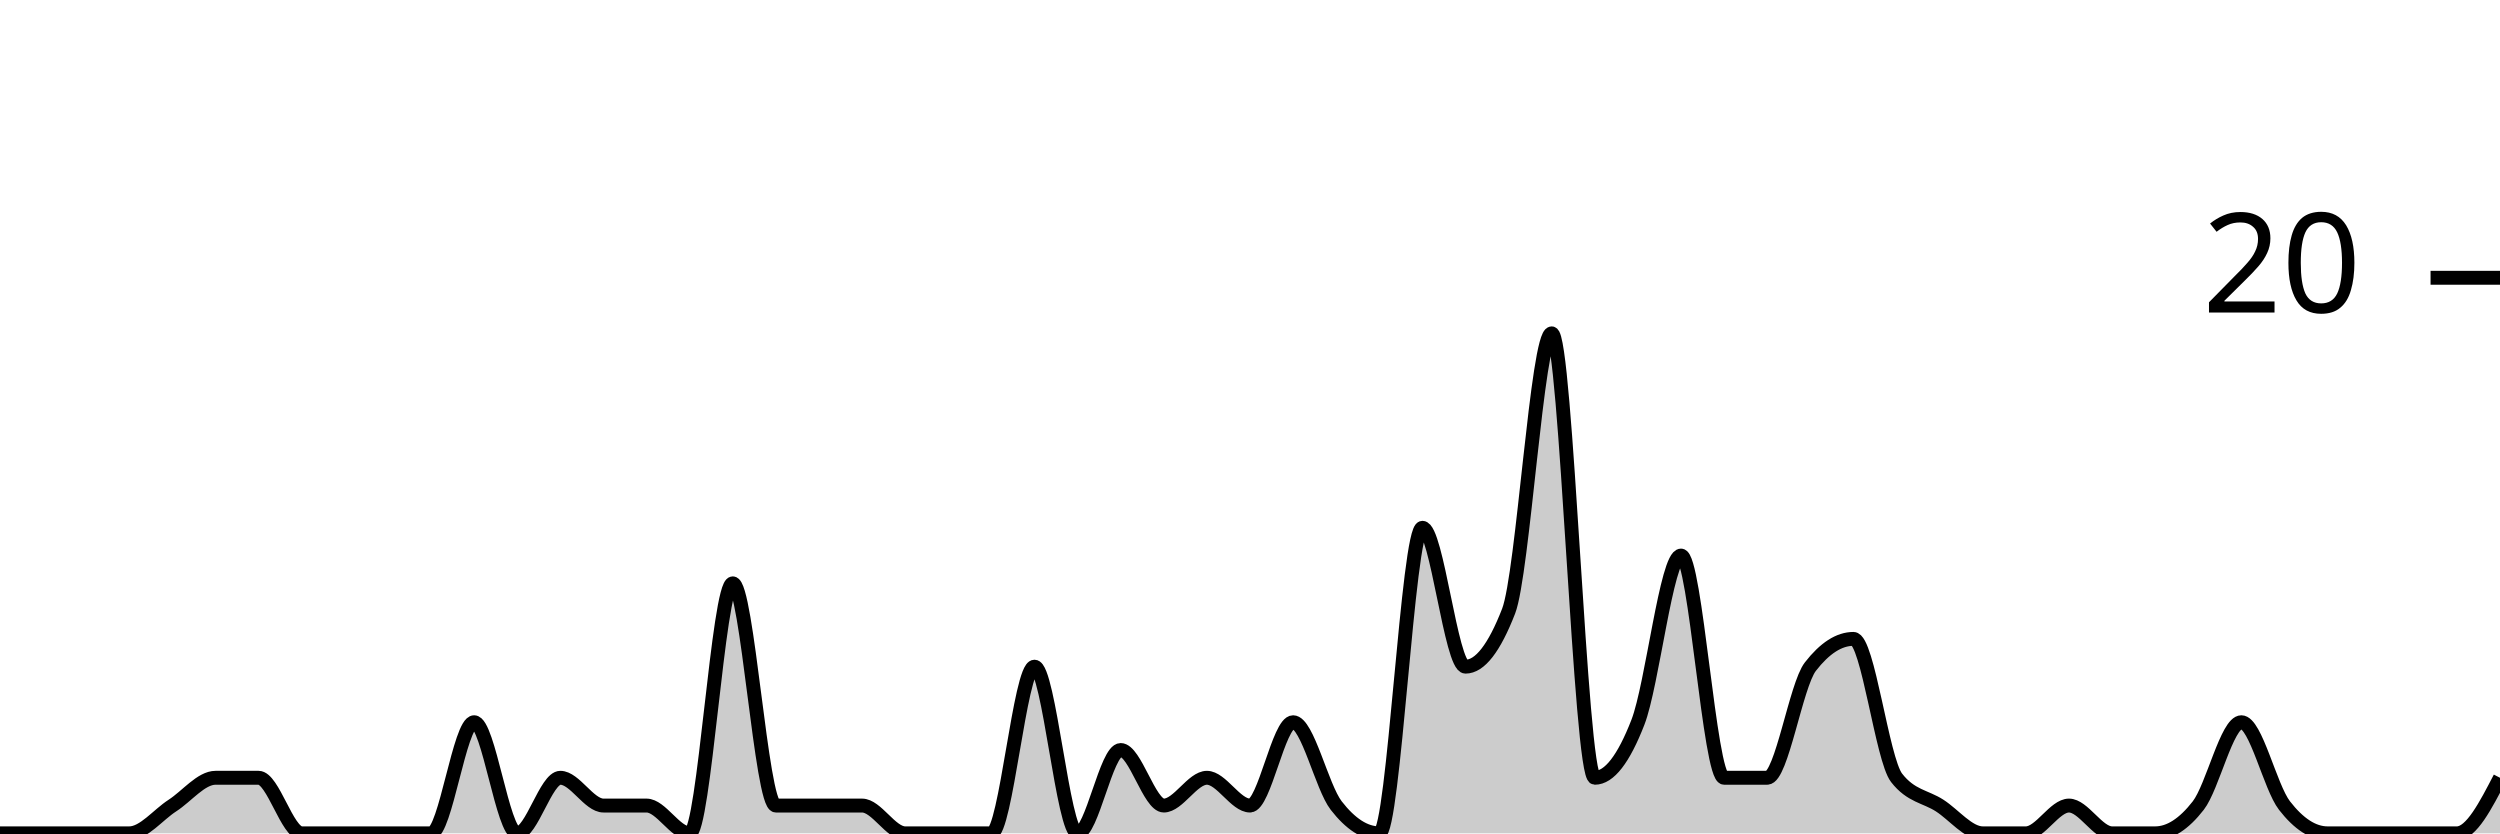
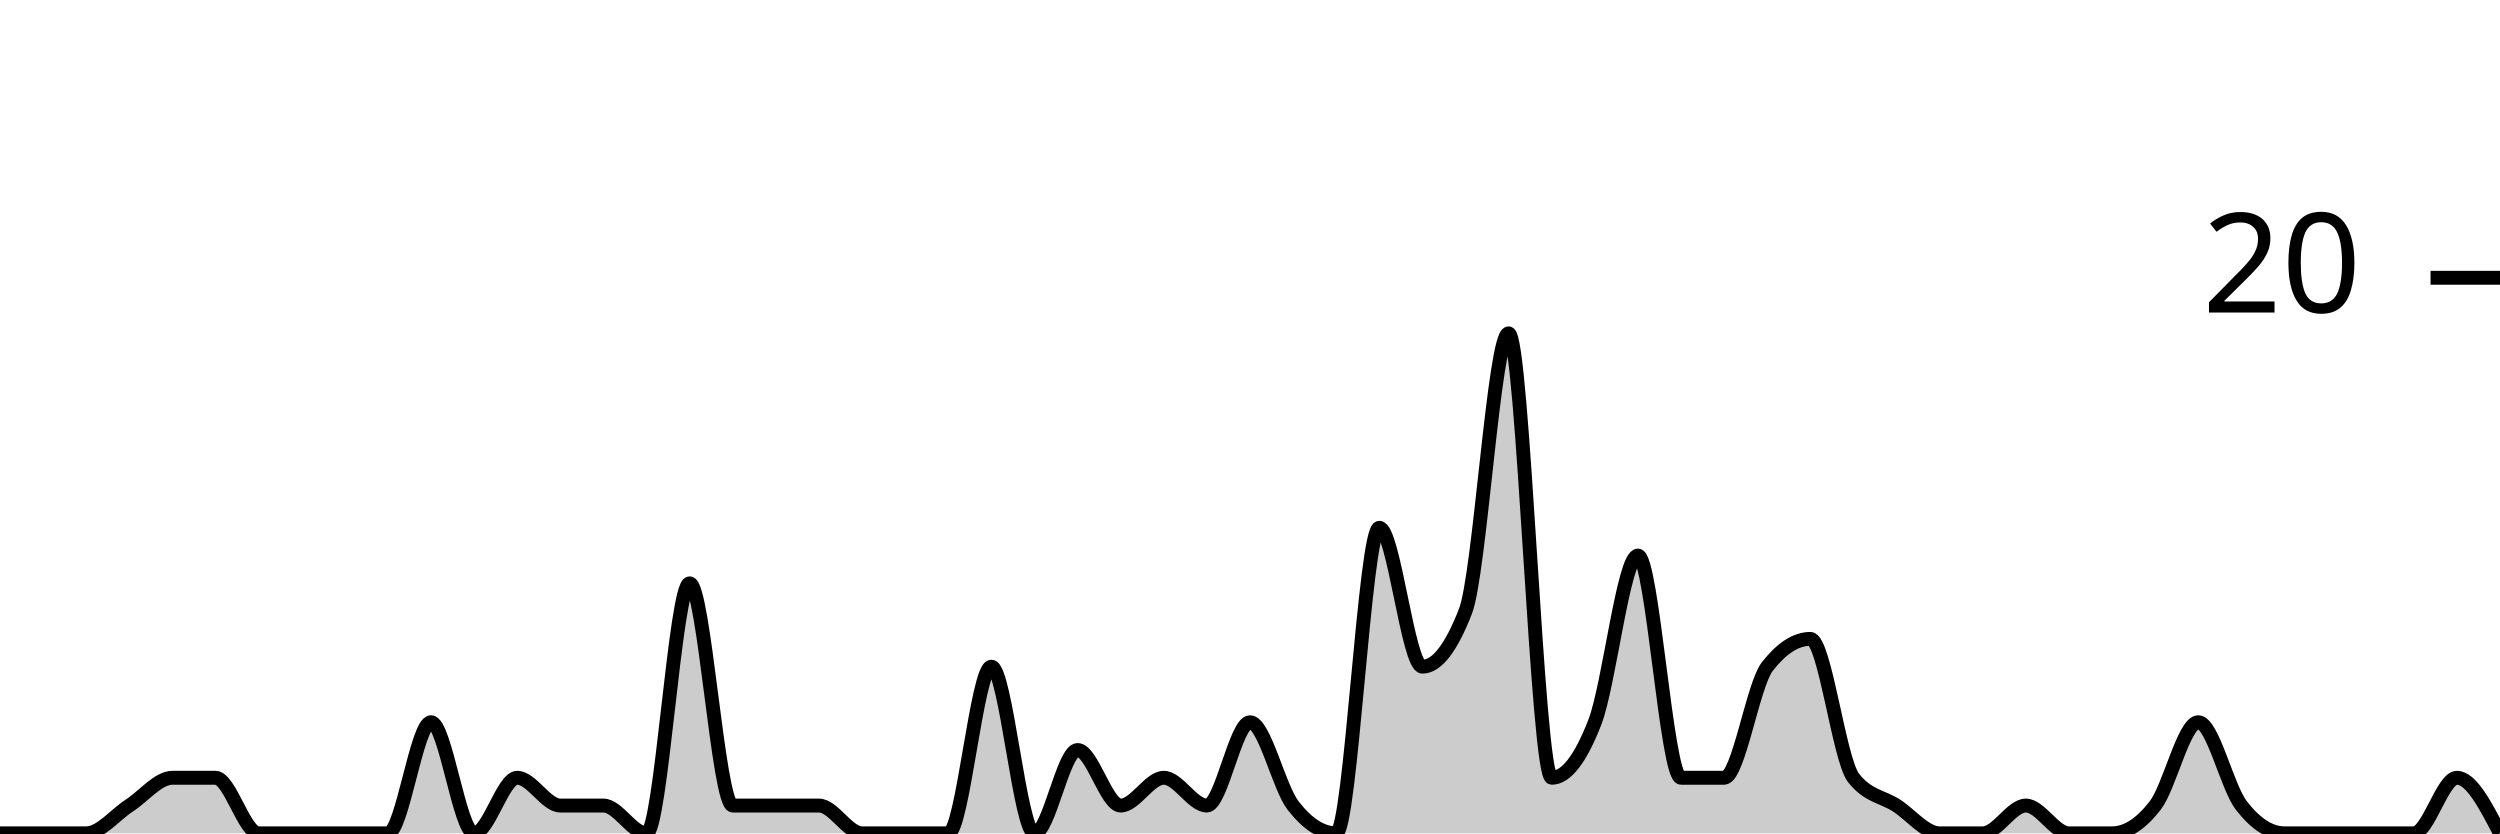
<svg xmlns="http://www.w3.org/2000/svg" viewBox="0 0 180 60">
  <g transform="translate(0,20)">
-     <path class="area" fill="rgba(0, 0, 0, 0.2)" d="M0,40C1.034,40,2.069,40,3.103,40C4.138,40,5.172,40,6.207,40C7.241,40,8.276,40,9.31,40C10.345,40,11.379,38.667,12.414,38C13.448,37.333,14.483,36,15.517,36C16.552,36,17.586,36,18.621,36C19.655,36,20.69,40,21.724,40C22.759,40,23.793,40,24.828,40C25.862,40,26.897,40,27.931,40C28.966,40,30,40,31.034,40C32.069,40,33.103,32,34.138,32C35.172,32,36.207,40,37.241,40C38.276,40,39.31,36,40.345,36C41.379,36,42.414,38,43.448,38C44.483,38,45.517,38,46.552,38C47.586,38,48.621,40,49.655,40C50.69,40,51.724,22,52.759,22C53.793,22,54.828,38,55.862,38C56.897,38,57.931,38,58.966,38C60,38,61.034,38,62.069,38C63.103,38,64.138,40,65.172,40C66.207,40,67.241,40,68.276,40C69.31,40,70.345,40,71.379,40C72.414,40,73.448,28,74.483,28C75.517,28,76.552,40,77.586,40C78.621,40,79.655,34,80.69,34C81.724,34,82.759,38,83.793,38C84.828,38,85.862,36,86.897,36C87.931,36,88.966,38,90,38C91.034,38,92.069,32,93.103,32C94.138,32,95.172,36.667,96.207,38C97.241,39.333,98.276,40,99.31,40C100.345,40,101.379,18,102.414,18C103.448,18,104.483,28,105.517,28C106.552,28,107.586,26.667,108.621,24C109.655,21.333,110.69,4,111.724,4C112.759,4,113.793,36,114.828,36C115.862,36,116.897,34.667,117.931,32C118.966,29.333,120,20,121.034,20C122.069,20,123.103,36,124.138,36C125.172,36,126.207,36,127.241,36C128.276,36,129.31,29.333,130.345,28C131.379,26.667,132.414,26,133.448,26C134.483,26,135.517,34.667,136.552,36C137.586,37.333,138.621,37.333,139.655,38C140.69,38.667,141.724,40,142.759,40C143.793,40,144.828,40,145.862,40C146.897,40,147.931,38,148.966,38C150,38,151.034,40,152.069,40C153.103,40,154.138,40,155.172,40C156.207,40,157.241,39.333,158.276,38C159.31,36.667,160.345,32,161.379,32C162.414,32,163.448,36.667,164.483,38C165.517,39.333,166.552,40,167.586,40C168.621,40,169.655,40,170.69,40C171.724,40,172.759,40,173.793,40C174.828,40,175.862,40,176.897,40C177.931,40,178.966,38,180,36L180,40C178.966,40,177.931,40,176.897,40C175.862,40,174.828,40,173.793,40C172.759,40,171.724,40,170.69,40C169.655,40,168.621,40,167.586,40C166.552,40,165.517,40,164.483,40C163.448,40,162.414,40,161.379,40C160.345,40,159.31,40,158.276,40C157.241,40,156.207,40,155.172,40C154.138,40,153.103,40,152.069,40C151.034,40,150,40,148.966,40C147.931,40,146.897,40,145.862,40C144.828,40,143.793,40,142.759,40C141.724,40,140.69,40,139.655,40C138.621,40,137.586,40,136.552,40C135.517,40,134.483,40,133.448,40C132.414,40,131.379,40,130.345,40C129.31,40,128.276,40,127.241,40C126.207,40,125.172,40,124.138,40C123.103,40,122.069,40,121.034,40C120,40,118.966,40,117.931,40C116.897,40,115.862,40,114.828,40C113.793,40,112.759,40,111.724,40C110.69,40,109.655,40,108.621,40C107.586,40,106.552,40,105.517,40C104.483,40,103.448,40,102.414,40C101.379,40,100.345,40,99.31,40C98.276,40,97.241,40,96.207,40C95.172,40,94.138,40,93.103,40C92.069,40,91.034,40,90,40C88.966,40,87.931,40,86.897,40C85.862,40,84.828,40,83.793,40C82.759,40,81.724,40,80.69,40C79.655,40,78.621,40,77.586,40C76.552,40,75.517,40,74.483,40C73.448,40,72.414,40,71.379,40C70.345,40,69.31,40,68.276,40C67.241,40,66.207,40,65.172,40C64.138,40,63.103,40,62.069,40C61.034,40,60,40,58.966,40C57.931,40,56.897,40,55.862,40C54.828,40,53.793,40,52.759,40C51.724,40,50.69,40,49.655,40C48.621,40,47.586,40,46.552,40C45.517,40,44.483,40,43.448,40C42.414,40,41.379,40,40.345,40C39.31,40,38.276,40,37.241,40C36.207,40,35.172,40,34.138,40C33.103,40,32.069,40,31.034,40C30,40,28.966,40,27.931,40C26.897,40,25.862,40,24.828,40C23.793,40,22.759,40,21.724,40C20.69,40,19.655,40,18.621,40C17.586,40,16.552,40,15.517,40C14.483,40,13.448,40,12.414,40C11.379,40,10.345,40,9.31,40C8.276,40,7.241,40,6.207,40C5.172,40,4.138,40,3.103,40C2.069,40,1.034,40,0,40Z" />
-     <path class="line" stroke="black" fill="none" d="M0,40C1.034,40,2.069,40,3.103,40C4.138,40,5.172,40,6.207,40C7.241,40,8.276,40,9.31,40C10.345,40,11.379,38.667,12.414,38C13.448,37.333,14.483,36,15.517,36C16.552,36,17.586,36,18.621,36C19.655,36,20.69,40,21.724,40C22.759,40,23.793,40,24.828,40C25.862,40,26.897,40,27.931,40C28.966,40,30,40,31.034,40C32.069,40,33.103,32,34.138,32C35.172,32,36.207,40,37.241,40C38.276,40,39.31,36,40.345,36C41.379,36,42.414,38,43.448,38C44.483,38,45.517,38,46.552,38C47.586,38,48.621,40,49.655,40C50.69,40,51.724,22,52.759,22C53.793,22,54.828,38,55.862,38C56.897,38,57.931,38,58.966,38C60,38,61.034,38,62.069,38C63.103,38,64.138,40,65.172,40C66.207,40,67.241,40,68.276,40C69.31,40,70.345,40,71.379,40C72.414,40,73.448,28,74.483,28C75.517,28,76.552,40,77.586,40C78.621,40,79.655,34,80.69,34C81.724,34,82.759,38,83.793,38C84.828,38,85.862,36,86.897,36C87.931,36,88.966,38,90,38C91.034,38,92.069,32,93.103,32C94.138,32,95.172,36.667,96.207,38C97.241,39.333,98.276,40,99.31,40C100.345,40,101.379,18,102.414,18C103.448,18,104.483,28,105.517,28C106.552,28,107.586,26.667,108.621,24C109.655,21.333,110.69,4,111.724,4C112.759,4,113.793,36,114.828,36C115.862,36,116.897,34.667,117.931,32C118.966,29.333,120,20,121.034,20C122.069,20,123.103,36,124.138,36C125.172,36,126.207,36,127.241,36C128.276,36,129.31,29.333,130.345,28C131.379,26.667,132.414,26,133.448,26C134.483,26,135.517,34.667,136.552,36C137.586,37.333,138.621,37.333,139.655,38C140.69,38.667,141.724,40,142.759,40C143.793,40,144.828,40,145.862,40C146.897,40,147.931,38,148.966,38C150,38,151.034,40,152.069,40C153.103,40,154.138,40,155.172,40C156.207,40,157.241,39.333,158.276,38C159.31,36.667,160.345,32,161.379,32C162.414,32,163.448,36.667,164.483,38C165.517,39.333,166.552,40,167.586,40C168.621,40,169.655,40,170.69,40C171.724,40,172.759,40,173.793,40C174.828,40,175.862,40,176.897,40C177.931,40,178.966,38,180,36" />
+     <path class="area" fill="rgba(0, 0, 0, 0.2)" d="M0,40C1.034,40,2.069,40,3.103,40C4.138,40,5.172,40,6.207,40C7.241,40,8.276,38.667,9.31,38C10.345,37.333,11.379,36,12.414,36C13.448,36,14.483,36,15.517,36C16.552,36,17.586,40,18.621,40C19.655,40,20.69,40,21.724,40C22.759,40,23.793,40,24.828,40C25.862,40,26.897,40,27.931,40C28.966,40,30,32,31.034,32C32.069,32,33.103,40,34.138,40C35.172,40,36.207,36,37.241,36C38.276,36,39.31,38,40.345,38C41.379,38,42.414,38,43.448,38C44.483,38,45.517,40,46.552,40C47.586,40,48.621,22,49.655,22C50.69,22,51.724,38,52.759,38C53.793,38,54.828,38,55.862,38C56.897,38,57.931,38,58.966,38C60,38,61.034,40,62.069,40C63.103,40,64.138,40,65.172,40C66.207,40,67.241,40,68.276,40C69.31,40,70.345,28,71.379,28C72.414,28,73.448,40,74.483,40C75.517,40,76.552,34,77.586,34C78.621,34,79.655,38,80.69,38C81.724,38,82.759,36,83.793,36C84.828,36,85.862,38,86.897,38C87.931,38,88.966,32,90,32C91.034,32,92.069,36.667,93.103,38C94.138,39.333,95.172,40,96.207,40C97.241,40,98.276,18,99.31,18C100.345,18,101.379,28,102.414,28C103.448,28,104.483,26.667,105.517,24C106.552,21.333,107.586,4,108.621,4C109.655,4,110.69,36,111.724,36C112.759,36,113.793,34.667,114.828,32C115.862,29.333,116.897,20,117.931,20C118.966,20,120,36,121.034,36C122.069,36,123.103,36,124.138,36C125.172,36,126.207,29.333,127.241,28C128.276,26.667,129.31,26,130.345,26C131.379,26,132.414,34.667,133.448,36C134.483,37.333,135.517,37.333,136.552,38C137.586,38.667,138.621,40,139.655,40C140.69,40,141.724,40,142.759,40C143.793,40,144.828,38,145.862,38C146.897,38,147.931,40,148.966,40C150,40,151.034,40,152.069,40C153.103,40,154.138,39.333,155.172,38C156.207,36.667,157.241,32,158.276,32C159.31,32,160.345,36.667,161.379,38C162.414,39.333,163.448,40,164.483,40C165.517,40,166.552,40,167.586,40C168.621,40,169.655,40,170.69,40C171.724,40,172.759,40,173.793,40C174.828,40,175.862,36,176.897,36C177.931,36,178.966,38,180,40L180,40C178.966,40,177.931,40,176.897,40C175.862,40,174.828,40,173.793,40C172.759,40,171.724,40,170.69,40C169.655,40,168.621,40,167.586,40C166.552,40,165.517,40,164.483,40C163.448,40,162.414,40,161.379,40C160.345,40,159.31,40,158.276,40C157.241,40,156.207,40,155.172,40C154.138,40,153.103,40,152.069,40C151.034,40,150,40,148.966,40C147.931,40,146.897,40,145.862,40C144.828,40,143.793,40,142.759,40C141.724,40,140.69,40,139.655,40C138.621,40,137.586,40,136.552,40C135.517,40,134.483,40,133.448,40C132.414,40,131.379,40,130.345,40C129.31,40,128.276,40,127.241,40C126.207,40,125.172,40,124.138,40C123.103,40,122.069,40,121.034,40C120,40,118.966,40,117.931,40C116.897,40,115.862,40,114.828,40C113.793,40,112.759,40,111.724,40C110.69,40,109.655,40,108.621,40C107.586,40,106.552,40,105.517,40C104.483,40,103.448,40,102.414,40C101.379,40,100.345,40,99.31,40C98.276,40,97.241,40,96.207,40C95.172,40,94.138,40,93.103,40C92.069,40,91.034,40,90,40C88.966,40,87.931,40,86.897,40C85.862,40,84.828,40,83.793,40C82.759,40,81.724,40,80.69,40C79.655,40,78.621,40,77.586,40C76.552,40,75.517,40,74.483,40C73.448,40,72.414,40,71.379,40C70.345,40,69.31,40,68.276,40C67.241,40,66.207,40,65.172,40C64.138,40,63.103,40,62.069,40C61.034,40,60,40,58.966,40C57.931,40,56.897,40,55.862,40C54.828,40,53.793,40,52.759,40C51.724,40,50.69,40,49.655,40C48.621,40,47.586,40,46.552,40C45.517,40,44.483,40,43.448,40C42.414,40,41.379,40,40.345,40C39.31,40,38.276,40,37.241,40C36.207,40,35.172,40,34.138,40C33.103,40,32.069,40,31.034,40C30,40,28.966,40,27.931,40C26.897,40,25.862,40,24.828,40C23.793,40,22.759,40,21.724,40C20.69,40,19.655,40,18.621,40C17.586,40,16.552,40,15.517,40C14.483,40,13.448,40,12.414,40C11.379,40,10.345,40,9.31,40C8.276,40,7.241,40,6.207,40C5.172,40,4.138,40,3.103,40C2.069,40,1.034,40,0,40Z" />
+     <path class="line" stroke="black" fill="none" d="M0,40C1.034,40,2.069,40,3.103,40C4.138,40,5.172,40,6.207,40C7.241,40,8.276,38.667,9.31,38C10.345,37.333,11.379,36,12.414,36C13.448,36,14.483,36,15.517,36C16.552,36,17.586,40,18.621,40C19.655,40,20.69,40,21.724,40C22.759,40,23.793,40,24.828,40C25.862,40,26.897,40,27.931,40C28.966,40,30,32,31.034,32C32.069,32,33.103,40,34.138,40C35.172,40,36.207,36,37.241,36C38.276,36,39.31,38,40.345,38C41.379,38,42.414,38,43.448,38C44.483,38,45.517,40,46.552,40C47.586,40,48.621,22,49.655,22C50.69,22,51.724,38,52.759,38C53.793,38,54.828,38,55.862,38C56.897,38,57.931,38,58.966,38C60,38,61.034,40,62.069,40C63.103,40,64.138,40,65.172,40C66.207,40,67.241,40,68.276,40C69.31,40,70.345,28,71.379,28C72.414,28,73.448,40,74.483,40C75.517,40,76.552,34,77.586,34C78.621,34,79.655,38,80.69,38C81.724,38,82.759,36,83.793,36C84.828,36,85.862,38,86.897,38C87.931,38,88.966,32,90,32C91.034,32,92.069,36.667,93.103,38C94.138,39.333,95.172,40,96.207,40C97.241,40,98.276,18,99.31,18C100.345,18,101.379,28,102.414,28C103.448,28,104.483,26.667,105.517,24C106.552,21.333,107.586,4,108.621,4C109.655,4,110.69,36,111.724,36C112.759,36,113.793,34.667,114.828,32C115.862,29.333,116.897,20,117.931,20C118.966,20,120,36,121.034,36C122.069,36,123.103,36,124.138,36C125.172,36,126.207,29.333,127.241,28C128.276,26.667,129.31,26,130.345,26C131.379,26,132.414,34.667,133.448,36C134.483,37.333,135.517,37.333,136.552,38C137.586,38.667,138.621,40,139.655,40C140.69,40,141.724,40,142.759,40C143.793,40,144.828,38,145.862,38C146.897,38,147.931,40,148.966,40C150,40,151.034,40,152.069,40C153.103,40,154.138,39.333,155.172,38C156.207,36.667,157.241,32,158.276,32C159.31,32,160.345,36.667,161.379,38C162.414,39.333,163.448,40,164.483,40C165.517,40,166.552,40,167.586,40C168.621,40,169.655,40,170.69,40C171.724,40,172.759,40,173.793,40C174.828,40,175.862,36,176.897,36C177.931,36,178.966,38,180,40" />
    <path class="axis-ceiling" stroke-width="1" stroke="black" fill="none" d="M175,0L180,0" />
    <text class="axis-ceiling-label" font-family="sans-serif" text-anchor="end" font-size="10px" x="170" y="2.5">20</text>
  </g>
</svg>
